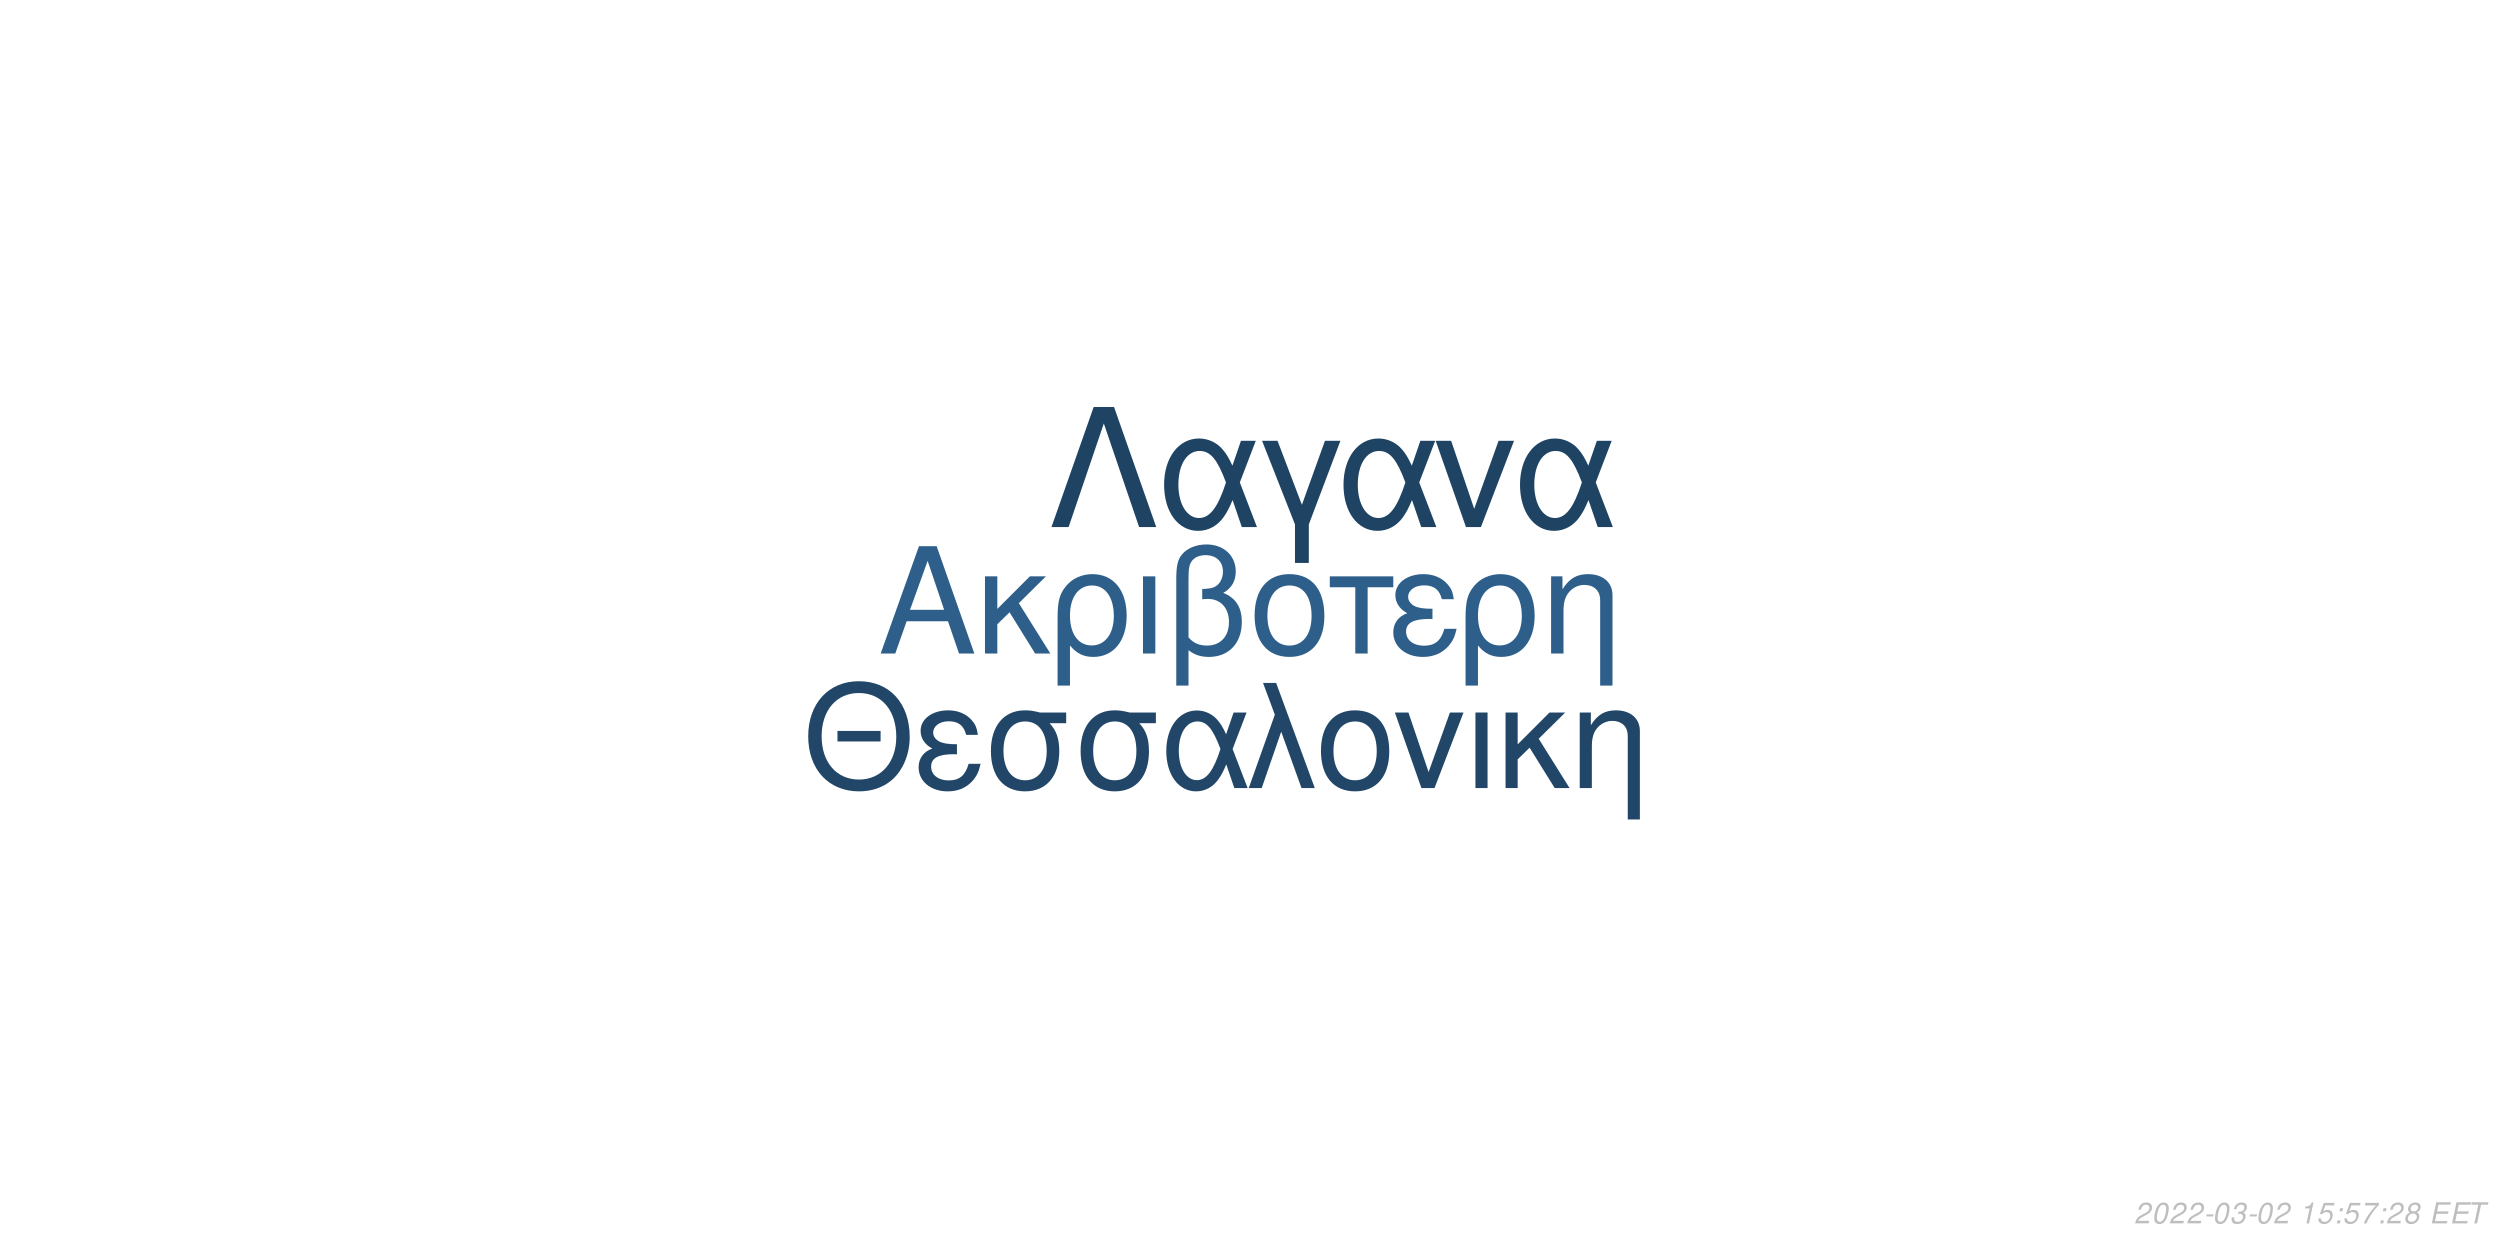
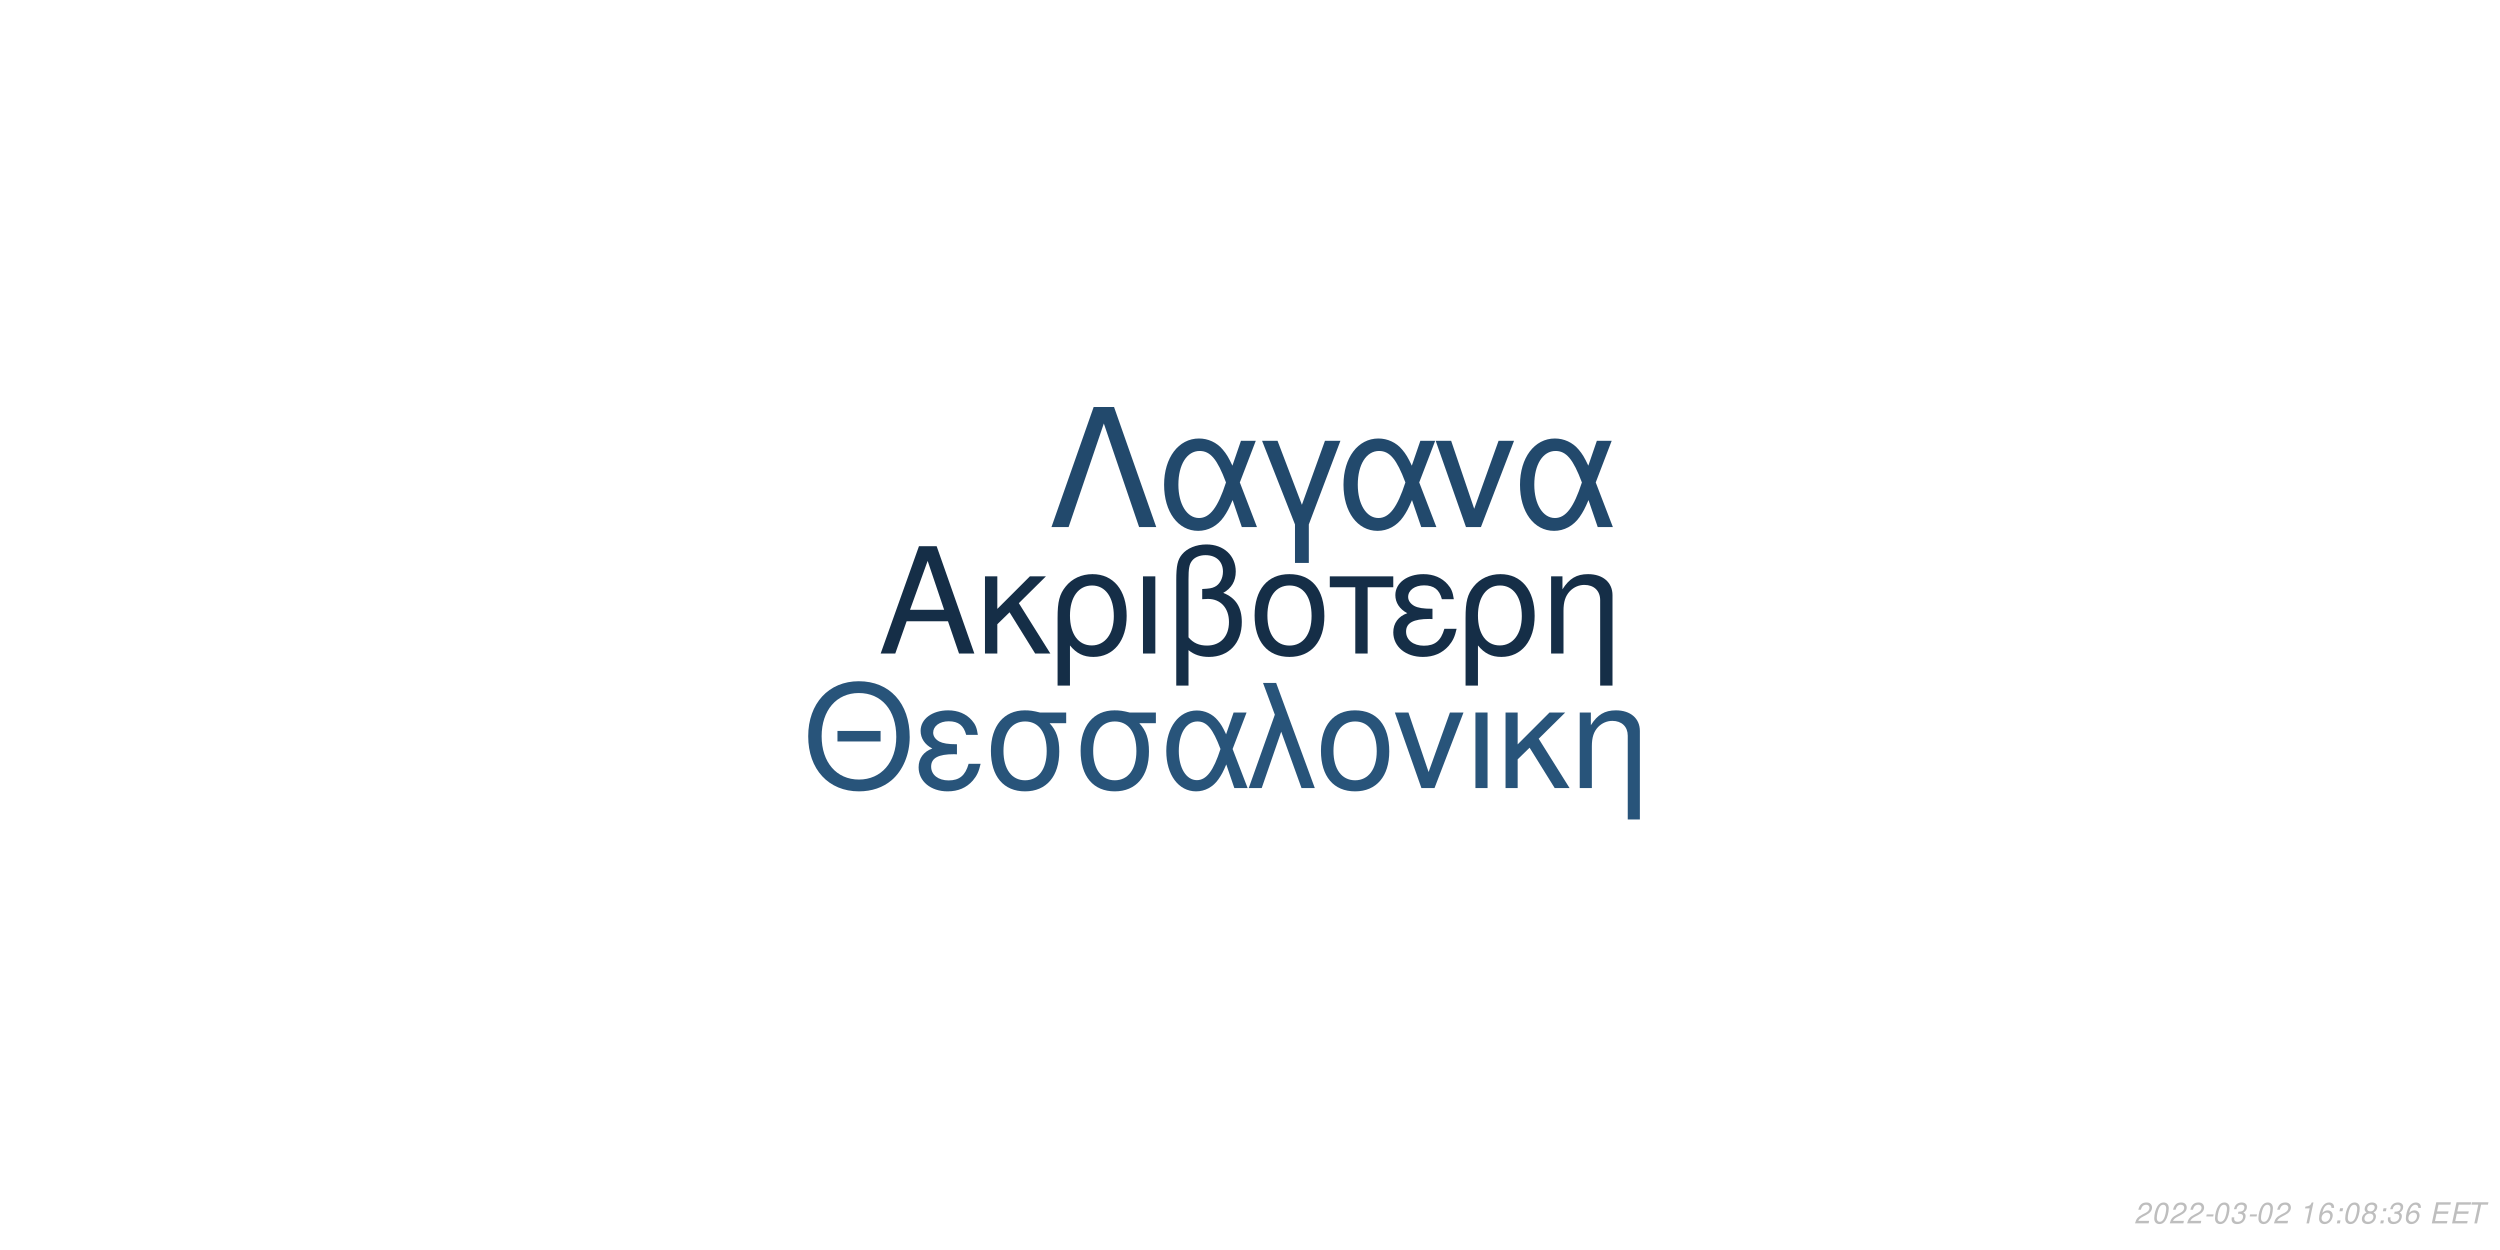
<svg xmlns="http://www.w3.org/2000/svg" xmlns:xlink="http://www.w3.org/1999/xlink" width="864pt" height="432pt" viewBox="0 0 864 432" version="1.1">
  <defs>
    <g>
      <symbol overflow="visible" id="glyph0-0">
        <path style="stroke:none;" d="" />
      </symbol>
      <symbol overflow="visible" id="glyph0-1">
        <path style="stroke:none;" d="M 24.125 -11.141 L 27.938 0 L 33.234 0 L 20.203 -37.094 L 14.094 -37.094 L 0.859 0 L 5.906 0 L 9.828 -11.141 Z M 22.797 -15.109 L 11 -15.109 L 17.094 -32.016 Z M 22.797 -15.109 " />
      </symbol>
      <symbol overflow="visible" id="glyph0-2">
        <path style="stroke:none;" d="M 7.172 -15.422 L 7.172 -26.672 L 2.906 -26.672 L 2.906 0 L 7.172 0 L 7.172 -10.125 L 11.406 -14.25 L 20.25 0 L 25.5 0 L 14.609 -17.406 L 23.969 -26.672 L 18.422 -26.672 Z M 7.172 -15.422 " />
      </symbol>
      <symbol overflow="visible" id="glyph0-3">
        <path style="stroke:none;" d="M 3 11.094 L 7.281 11.094 L 7.281 -2.797 C 9.516 -0.047 11.953 1.172 15.375 1.172 C 22.344 1.172 26.875 -4.422 26.875 -13.031 C 26.875 -21.891 22.297 -27.438 15.062 -27.438 C 11.297 -27.438 7.984 -25.906 5.797 -23.156 C 3.672 -20.516 3 -17.969 3 -12.359 Z M 14.906 -23.516 C 19.547 -23.516 22.438 -19.438 22.438 -12.922 C 22.438 -6.812 19.391 -2.797 14.812 -2.797 C 10.172 -2.797 7.281 -6.766 7.281 -13.125 C 7.281 -19.484 10.234 -23.516 14.906 -23.516 Z M 14.906 -23.516 " />
      </symbol>
      <symbol overflow="visible" id="glyph0-4">
        <path style="stroke:none;" d="M 3.516 0 L 7.781 0 L 7.781 -26.672 L 3.516 -26.672 Z M 3.516 0 " />
      </symbol>
      <symbol overflow="visible" id="glyph0-5">
        <path style="stroke:none;" d="M 4.016 11.094 L 8.25 11.094 L 8.25 -1.172 C 10.172 0.406 12.422 1.172 15.312 1.172 C 22.188 1.172 26.672 -3.609 26.672 -10.891 C 26.672 -15.984 24.578 -19.234 20.25 -20.969 C 23.109 -22.547 24.578 -25.031 24.578 -28.344 C 24.578 -33.844 20.406 -37.703 14.453 -37.703 C 10.938 -37.703 7.734 -36.391 6 -34.25 C 4.484 -32.422 4.016 -30.328 4.016 -25.391 Z M 8.25 -25.656 C 8.25 -29.359 8.5 -30.844 9.469 -32.062 C 10.375 -33.281 12.156 -34 14.094 -34 C 17.812 -34 20.156 -31.812 20.156 -28.297 C 20.156 -25.953 18.984 -23.812 17.297 -23.047 C 16.281 -22.547 15.469 -22.438 12.984 -22.297 L 12.984 -18.781 C 13.734 -18.828 14.344 -18.875 14.969 -18.875 C 19.344 -18.875 22.234 -15.719 22.234 -10.891 C 22.234 -5.906 19.281 -2.75 14.656 -2.75 C 11.953 -2.75 9.922 -3.609 8.25 -5.594 Z M 8.25 -25.656 " />
      </symbol>
      <symbol overflow="visible" id="glyph0-6">
        <path style="stroke:none;" d="M 14.094 -27.438 C 6.562 -27.438 2.094 -22.094 2.094 -13.125 C 2.094 -4.125 6.562 1.172 14.141 1.172 C 21.672 1.172 26.203 -4.172 26.203 -12.922 C 26.203 -22.188 21.828 -27.438 14.094 -27.438 Z M 14.141 -23.516 C 18.938 -23.516 21.781 -19.594 21.781 -12.984 C 21.781 -6.672 18.828 -2.75 14.141 -2.75 C 9.422 -2.75 6.516 -6.672 6.516 -13.125 C 6.516 -19.594 9.422 -23.516 14.141 -23.516 Z M 14.141 -23.516 " />
      </symbol>
      <symbol overflow="visible" id="glyph0-7">
        <path style="stroke:none;" d="M 7.891 0 L 12.156 0 L 12.156 -22.906 L 21.016 -22.906 L 21.016 -26.672 L -0.922 -26.672 L -0.922 -22.906 L 7.891 -22.906 Z M 7.891 0 " />
      </symbol>
      <symbol overflow="visible" id="glyph0-8">
        <path style="stroke:none;" d="M 14.562 -15.469 C 11.344 -15.469 9.562 -15.781 8.297 -16.438 C 6.922 -17.203 6.156 -18.328 6.156 -19.547 C 6.156 -21.891 8.453 -23.562 11.656 -23.562 C 15.062 -23.562 16.953 -22.094 17.812 -18.781 L 21.938 -18.781 C 21.578 -21.266 21.062 -22.5 19.797 -23.922 C 17.812 -26.203 14.906 -27.438 11.453 -27.438 C 5.797 -27.438 1.734 -24.375 1.734 -20.203 C 1.734 -17.609 3.156 -15.375 5.859 -13.938 C 2.797 -12.875 1.016 -10.484 1.016 -7.328 C 1.016 -2.391 5.297 1.172 11.25 1.172 C 14.969 1.172 17.906 -0.109 20.156 -2.641 C 21.578 -4.328 22.297 -5.797 22.906 -8.547 L 18.672 -8.547 C 17.5 -4.422 15.422 -2.703 11.609 -2.703 C 7.938 -2.703 5.438 -4.688 5.438 -7.578 C 5.438 -10.578 7.938 -11.953 13.484 -11.953 C 13.641 -11.953 14.094 -11.953 14.562 -11.906 Z M 14.562 -15.469 " />
      </symbol>
      <symbol overflow="visible" id="glyph0-9">
        <path style="stroke:none;" d="M 3.562 -26.672 L 3.562 0 L 7.844 0 L 7.844 -14.703 C 7.844 -17.906 8.5 -19.891 10.031 -21.531 C 11.406 -22.953 13.188 -23.719 15.062 -23.719 C 18.375 -23.719 20.516 -21.672 20.516 -18.469 L 20.516 11.094 L 24.781 11.094 L 24.781 -20.156 C 24.781 -24.578 21.469 -27.438 16.328 -27.438 C 12.359 -27.438 9.828 -25.906 7.484 -22.188 L 7.484 -26.672 Z M 3.562 -26.672 " />
      </symbol>
      <symbol overflow="visible" id="glyph1-0">
        <path style="stroke:none;" d="" />
      </symbol>
      <symbol overflow="visible" id="glyph1-1">
        <path style="stroke:none;" d="M 26.859 -19.734 L 11.953 -19.734 L 11.953 -16.094 L 26.859 -16.094 Z M 19.328 -36.922 C 8.922 -36.922 1.844 -29.25 1.844 -17.891 C 1.844 -6.484 8.875 1.141 19.391 1.141 C 23.812 1.141 27.703 -0.203 30.641 -2.688 C 34.578 -6.031 36.922 -11.656 36.922 -17.594 C 36.922 -29.297 30 -36.922 19.328 -36.922 Z M 19.328 -32.844 C 27.203 -32.844 32.281 -26.906 32.281 -17.688 C 32.281 -8.922 27.062 -2.938 19.391 -2.938 C 11.609 -2.938 6.484 -8.922 6.484 -17.891 C 6.484 -26.859 11.609 -32.844 19.328 -32.844 Z M 19.328 -32.844 " />
      </symbol>
      <symbol overflow="visible" id="glyph1-2">
        <path style="stroke:none;" d="M 14.25 -15.141 C 11.109 -15.141 9.375 -15.453 8.125 -16.094 C 6.781 -16.844 6.031 -17.938 6.031 -19.141 C 6.031 -21.422 8.266 -23.078 11.406 -23.078 C 14.75 -23.078 16.594 -21.625 17.438 -18.391 L 21.469 -18.391 C 21.125 -20.828 20.625 -22.031 19.391 -23.422 C 17.438 -25.656 14.594 -26.859 11.219 -26.859 C 5.688 -26.859 1.688 -23.875 1.688 -19.781 C 1.688 -17.234 3.094 -15.047 5.734 -13.656 C 2.734 -12.609 1 -10.266 1 -7.172 C 1 -2.344 5.188 1.141 11.016 1.141 C 14.656 1.141 17.547 -0.094 19.734 -2.594 C 21.125 -4.234 21.828 -5.688 22.422 -8.375 L 18.281 -8.375 C 17.141 -4.328 15.094 -2.641 11.359 -2.641 C 7.766 -2.641 5.328 -4.578 5.328 -7.422 C 5.328 -10.359 7.766 -11.703 13.203 -11.703 C 13.359 -11.703 13.797 -11.703 14.25 -11.656 Z M 14.25 -15.141 " />
      </symbol>
      <symbol overflow="visible" id="glyph1-3">
        <path style="stroke:none;" d="M 29 -26.109 L 19.938 -26.109 C 17.594 -26.703 16.438 -26.859 14.703 -26.859 C 7.469 -26.859 2.984 -21.469 2.984 -12.859 C 2.984 -4.031 7.375 1.141 14.797 1.141 C 22.172 1.141 26.609 -4.078 26.609 -12.656 C 26.609 -17.047 25.656 -19.828 23.266 -22.422 L 29 -22.422 Z M 14.797 -23.016 C 19.531 -23.016 22.266 -19.234 22.266 -12.75 C 22.266 -6.531 19.438 -2.688 14.797 -2.688 C 10.172 -2.688 7.328 -6.531 7.328 -12.859 C 7.328 -19.188 10.172 -23.016 14.797 -23.016 Z M 14.797 -23.016 " />
      </symbol>
      <symbol overflow="visible" id="glyph1-4">
        <path style="stroke:none;" d="M 29.344 -26.109 L 24.859 -26.109 L 22.266 -18.578 C 21.125 -21.031 20.484 -22.125 19.328 -23.469 C 17.547 -25.609 14.906 -26.812 12.156 -26.812 C 5.984 -26.812 1.594 -20.984 1.594 -12.812 C 1.594 -4.578 5.828 1.141 11.906 1.141 C 14.953 1.141 17.734 -0.344 19.625 -3.047 C 20.672 -4.531 21.281 -5.688 22.328 -8.172 L 25.109 0 L 29.703 0 L 24.516 -13.5 Z M 20.328 -13.5 C 17.891 -5.922 15.453 -2.734 12.156 -2.734 C 8.516 -2.734 5.922 -6.922 5.922 -12.812 C 5.922 -18.938 8.516 -23.016 12.359 -23.016 C 15.594 -23.016 17.688 -20.531 20.328 -13.5 Z M 20.328 -13.5 " />
      </symbol>
      <symbol overflow="visible" id="glyph1-5">
        <path style="stroke:none;" d="M 1.094 0 L 5.578 0 L 12.312 -19.484 L 19.328 0 L 23.922 0 L 10.562 -36.328 L 6.031 -36.328 L 10.109 -25.359 Z M 1.094 0 " />
      </symbol>
      <symbol overflow="visible" id="glyph1-6">
        <path style="stroke:none;" d="M 13.797 -26.859 C 6.422 -26.859 2.047 -21.625 2.047 -12.859 C 2.047 -4.031 6.422 1.141 13.859 1.141 C 21.234 1.141 25.656 -4.078 25.656 -12.656 C 25.656 -21.719 21.375 -26.859 13.797 -26.859 Z M 13.859 -23.016 C 18.531 -23.016 21.328 -19.188 21.328 -12.703 C 21.328 -6.531 18.438 -2.688 13.859 -2.688 C 9.219 -2.688 6.375 -6.531 6.375 -12.859 C 6.375 -19.188 9.219 -23.016 13.859 -23.016 Z M 13.859 -23.016 " />
      </symbol>
      <symbol overflow="visible" id="glyph1-7">
        <path style="stroke:none;" d="M 14.297 0 L 24.312 -26.109 L 19.625 -26.109 L 12.25 -5.531 L 5.281 -26.109 L 0.594 -26.109 L 9.766 0 Z M 14.297 0 " />
      </symbol>
      <symbol overflow="visible" id="glyph1-8">
        <path style="stroke:none;" d="M 3.438 0 L 7.625 0 L 7.625 -26.109 L 3.438 -26.109 Z M 3.438 0 " />
      </symbol>
      <symbol overflow="visible" id="glyph1-9">
        <path style="stroke:none;" d="M 7.031 -15.094 L 7.031 -26.109 L 2.844 -26.109 L 2.844 0 L 7.031 0 L 7.031 -9.922 L 11.156 -13.953 L 19.828 0 L 24.969 0 L 14.297 -17.047 L 23.469 -26.109 L 18.031 -26.109 Z M 7.031 -15.094 " />
      </symbol>
      <symbol overflow="visible" id="glyph1-10">
        <path style="stroke:none;" d="M 3.484 -26.109 L 3.484 0 L 7.672 0 L 7.672 -14.406 C 7.672 -17.547 8.328 -19.484 9.812 -21.078 C 11.156 -22.469 12.906 -23.219 14.75 -23.219 C 17.984 -23.219 20.078 -21.234 20.078 -18.094 L 20.078 10.859 L 24.266 10.859 L 24.266 -19.734 C 24.266 -24.062 21.031 -26.859 16 -26.859 C 12.109 -26.859 9.609 -25.359 7.328 -21.719 L 7.328 -26.109 Z M 3.484 -26.109 " />
      </symbol>
      <symbol overflow="visible" id="glyph2-0">
        <path style="stroke:none;" d="" />
      </symbol>
      <symbol overflow="visible" id="glyph2-1">
        <path style="stroke:none;" d="M 22.531 -41.484 L 15.484 -41.484 L 0.906 0 L 6.828 0 L 19 -35.797 L 31.188 0 L 37.109 0 Z M 22.531 -41.484 " />
      </symbol>
      <symbol overflow="visible" id="glyph2-2">
        <path style="stroke:none;" d="M 33.516 -29.812 L 28.391 -29.812 L 25.438 -21.219 C 24.125 -24.016 23.391 -25.266 22.078 -26.797 C 20.031 -29.25 17.016 -30.609 13.891 -30.609 C 6.828 -30.609 1.828 -23.953 1.828 -14.625 C 1.828 -5.234 6.656 1.312 13.594 1.312 C 17.078 1.312 20.266 -0.391 22.422 -3.469 C 23.609 -5.172 24.297 -6.484 25.5 -9.328 L 28.688 0 L 33.922 0 L 28 -15.422 Z M 23.219 -15.422 C 20.422 -6.766 17.641 -3.125 13.891 -3.125 C 9.734 -3.125 6.766 -7.906 6.766 -14.625 C 6.766 -21.625 9.734 -26.297 14.109 -26.297 C 17.812 -26.297 20.203 -23.453 23.219 -15.422 Z M 23.219 -15.422 " />
      </symbol>
      <symbol overflow="visible" id="glyph2-3">
        <path style="stroke:none;" d="M 12.062 12.406 L 16.844 12.406 L 16.844 -0.906 L 27.766 -29.812 L 22.422 -29.812 L 14.453 -7.688 L 6.031 -29.812 L 0.688 -29.812 L 12.062 -0.906 Z M 12.062 12.406 " />
      </symbol>
      <symbol overflow="visible" id="glyph2-4">
        <path style="stroke:none;" d="M 16.328 0 L 27.766 -29.812 L 22.422 -29.812 L 14 -6.312 L 6.031 -29.812 L 0.688 -29.812 L 11.156 0 Z M 16.328 0 " />
      </symbol>
      <symbol overflow="visible" id="glyph3-0">
        <path style="stroke:none;" d="" />
      </symbol>
      <symbol overflow="visible" id="glyph3-1">
        <path style="stroke:none;" d="M 5.234 -0.875 L 1.469 -0.875 C 1.641 -1.375 2.203 -1.891 3.109 -2.344 L 4.234 -2.938 C 5.562 -3.625 6.219 -4.469 6.219 -5.484 C 6.219 -5.938 6.062 -6.359 5.797 -6.656 C 5.469 -7.047 4.984 -7.234 4.312 -7.234 C 2.766 -7.234 1.891 -6.453 1.484 -4.734 L 2.375 -4.734 C 2.484 -5.188 2.609 -5.484 2.797 -5.75 C 3.094 -6.203 3.609 -6.453 4.188 -6.453 C 4.891 -6.453 5.344 -6.031 5.344 -5.375 C 5.344 -4.703 4.859 -4.094 4.016 -3.656 L 2.984 -3.125 C 1.234 -2.188 0.797 -1.656 0.344 -0.016 L 5.047 -0.016 Z M 5.234 -0.875 " />
      </symbol>
      <symbol overflow="visible" id="glyph3-2">
        <path style="stroke:none;" d="M 4.203 -7.234 C 3.375 -7.234 2.688 -6.812 2.125 -5.984 C 1.484 -5.047 0.984 -3.188 0.984 -1.734 C 0.984 -1.109 1.172 -0.562 1.484 -0.266 C 1.797 0.047 2.281 0.234 2.766 0.234 C 3.625 0.234 4.281 -0.156 4.859 -1.016 C 5.516 -1.953 6 -3.797 6 -5.266 C 6 -6.5 5.328 -7.234 4.203 -7.234 Z M 4.094 -6.453 C 4.734 -6.453 5.125 -5.984 5.125 -5.156 C 5.125 -4.203 4.781 -2.625 4.406 -1.812 C 3.984 -0.938 3.516 -0.547 2.875 -0.547 C 2.25 -0.547 1.875 -1.031 1.875 -1.828 C 1.875 -2.797 2.203 -4.344 2.594 -5.203 C 2.984 -6.047 3.453 -6.453 4.094 -6.453 Z M 4.094 -6.453 " />
      </symbol>
      <symbol overflow="visible" id="glyph3-3">
        <path style="stroke:none;" d="M 3.516 -3.125 L 1.125 -3.125 L 0.969 -2.406 L 3.359 -2.406 Z M 3.516 -3.125 " />
      </symbol>
      <symbol overflow="visible" id="glyph3-4">
        <path style="stroke:none;" d="M 2.922 -3.312 C 3.125 -3.344 3.234 -3.344 3.375 -3.344 C 4.203 -3.344 4.688 -3 4.688 -2.406 C 4.688 -1.312 3.906 -0.547 2.781 -0.547 C 2.047 -0.547 1.594 -0.938 1.594 -1.562 C 1.594 -1.719 1.609 -1.844 1.656 -2.094 L 0.766 -2.094 C 0.734 -1.797 0.719 -1.641 0.719 -1.469 C 0.719 -0.375 1.406 0.234 2.641 0.234 C 3.547 0.234 4.297 -0.078 4.812 -0.656 C 5.266 -1.156 5.562 -1.875 5.562 -2.547 C 5.562 -3.125 5.344 -3.453 4.797 -3.734 C 5.641 -4.234 6.016 -4.844 6.016 -5.734 C 6.016 -6.656 5.312 -7.234 4.203 -7.234 C 3.375 -7.234 2.672 -6.938 2.188 -6.375 C 1.891 -6.031 1.703 -5.641 1.516 -4.906 L 2.391 -4.906 C 2.5 -5.359 2.594 -5.594 2.734 -5.812 C 3.047 -6.234 3.516 -6.453 4.078 -6.453 C 4.734 -6.453 5.141 -6.125 5.141 -5.578 C 5.141 -5.188 5.016 -4.797 4.797 -4.547 C 4.516 -4.234 4 -4.062 3.266 -4.062 L 3.078 -4.062 Z M 2.922 -3.312 " />
      </symbol>
      <symbol overflow="visible" id="glyph3-5">
        <path style="stroke:none;" d="" />
      </symbol>
      <symbol overflow="visible" id="glyph3-6">
        <path style="stroke:none;" d="M 3.703 -5.188 L 2.594 0 L 3.469 0 L 5.016 -7.234 L 4.438 -7.234 C 3.906 -6.156 3.688 -6.016 2.234 -5.812 L 2.109 -5.188 Z M 3.703 -5.188 " />
      </symbol>
      <symbol overflow="visible" id="glyph3-7">
-         <path style="stroke:none;" d="M 6.297 -7.094 L 2.594 -7.094 L 1.234 -3.234 L 2.047 -3.234 C 2.656 -3.766 2.938 -3.906 3.531 -3.906 C 4.328 -3.906 4.797 -3.453 4.797 -2.688 C 4.797 -1.438 3.969 -0.547 2.828 -0.547 C 2.031 -0.547 1.609 -0.938 1.578 -1.734 L 0.703 -1.734 L 0.703 -1.516 C 0.703 -0.938 0.844 -0.547 1.188 -0.266 C 1.562 0.062 2.078 0.234 2.703 0.234 C 3.656 0.234 4.391 -0.156 4.984 -0.922 C 5.422 -1.5 5.672 -2.234 5.672 -2.953 C 5.672 -4 4.938 -4.672 3.812 -4.672 C 3.328 -4.672 2.906 -4.547 2.406 -4.234 L 3.109 -6.219 L 6.109 -6.219 Z M 6.297 -7.094 " />
+         <path style="stroke:none;" d="M 6.125 -5.344 L 6.141 -5.625 C 6.141 -6.609 5.453 -7.234 4.391 -7.234 C 3.438 -7.234 2.641 -6.719 2.016 -5.703 C 1.422 -4.781 0.938 -2.953 0.938 -1.688 C 0.938 -0.516 1.688 0.234 2.859 0.234 C 3.703 0.234 4.438 -0.156 5 -0.875 C 5.406 -1.422 5.672 -2.156 5.672 -2.766 C 5.672 -3.812 4.969 -4.5 3.906 -4.5 C 3.234 -4.5 2.672 -4.234 2.094 -3.625 C 2.406 -5.375 3.234 -6.453 4.25 -6.453 C 4.703 -6.453 5.062 -6.234 5.172 -5.844 C 5.203 -5.719 5.234 -5.578 5.25 -5.344 Z M 3.656 -3.734 C 4.344 -3.734 4.797 -3.281 4.797 -2.625 C 4.797 -1.469 3.984 -0.547 2.984 -0.547 C 2.297 -0.547 1.812 -1.047 1.812 -1.766 C 1.812 -2.859 2.625 -3.734 3.656 -3.734 Z M 3.656 -3.734 " />
      </symbol>
      <symbol overflow="visible" id="glyph3-8">
        <path style="stroke:none;" d="M 2.359 -1.031 L 1.312 -1.031 L 1.094 0 L 2.141 0 Z M 3.266 -5.234 L 2.219 -5.234 L 2 -4.203 L 3.047 -4.203 Z M 3.266 -5.234 " />
      </symbol>
      <symbol overflow="visible" id="glyph3-9">
-         <path style="stroke:none;" d="M 6.703 -7.094 L 1.953 -7.094 L 1.766 -6.219 L 5.594 -6.219 C 3.344 -3.688 2.266 -2.109 1.375 0 L 2.344 0 C 3.031 -1.906 4.828 -4.594 6.547 -6.281 Z M 6.703 -7.094 " />
+         <path style="stroke:none;" d="M 4.766 -3.797 C 5.078 -3.969 5.234 -4.078 5.438 -4.234 C 5.812 -4.594 6.062 -5.172 6.062 -5.734 C 6.062 -6.625 5.344 -7.234 4.266 -7.234 C 2.812 -7.234 1.703 -6.219 1.703 -4.875 C 1.703 -4.406 1.875 -4.125 2.359 -3.812 C 1.297 -3.312 0.75 -2.516 0.75 -1.469 C 0.75 -0.438 1.547 0.234 2.812 0.234 C 3.656 0.234 4.359 -0.094 4.938 -0.734 C 5.359 -1.234 5.609 -1.859 5.609 -2.438 C 5.609 -3.047 5.312 -3.516 4.766 -3.797 Z M 4.109 -6.453 C 4.797 -6.453 5.188 -6.125 5.188 -5.578 C 5.188 -5.266 5.062 -4.922 4.859 -4.672 C 4.562 -4.312 4.188 -4.156 3.656 -4.156 C 2.984 -4.156 2.594 -4.453 2.594 -4.984 C 2.594 -5.859 3.203 -6.453 4.109 -6.453 Z M 3.453 -3.406 C 4.234 -3.406 4.734 -2.984 4.734 -2.312 C 4.734 -1.312 3.922 -0.547 2.875 -0.547 C 2.125 -0.547 1.625 -0.969 1.625 -1.625 C 1.625 -2.609 2.438 -3.406 3.453 -3.406 Z M 3.453 -3.406 " />
      </symbol>
      <symbol overflow="visible" id="glyph3-10">
-         <path style="stroke:none;" d="M 4.766 -3.797 C 5.078 -3.969 5.234 -4.078 5.438 -4.234 C 5.812 -4.594 6.062 -5.172 6.062 -5.734 C 6.062 -6.625 5.344 -7.234 4.266 -7.234 C 2.812 -7.234 1.703 -6.219 1.703 -4.875 C 1.703 -4.406 1.875 -4.125 2.359 -3.812 C 1.297 -3.312 0.75 -2.516 0.75 -1.469 C 0.75 -0.438 1.547 0.234 2.812 0.234 C 3.656 0.234 4.359 -0.094 4.938 -0.734 C 5.359 -1.234 5.609 -1.859 5.609 -2.438 C 5.609 -3.047 5.312 -3.516 4.766 -3.797 Z M 4.109 -6.453 C 4.797 -6.453 5.188 -6.125 5.188 -5.578 C 5.188 -5.266 5.062 -4.922 4.859 -4.672 C 4.562 -4.312 4.188 -4.156 3.656 -4.156 C 2.984 -4.156 2.594 -4.453 2.594 -4.984 C 2.594 -5.859 3.203 -6.453 4.109 -6.453 Z M 3.453 -3.406 C 4.234 -3.406 4.734 -2.984 4.734 -2.312 C 4.734 -1.312 3.922 -0.547 2.875 -0.547 C 2.125 -0.547 1.625 -0.969 1.625 -1.625 C 1.625 -2.609 2.438 -3.406 3.453 -3.406 Z M 3.453 -3.406 " />
+         <path style="stroke:none;" d="M 2.547 -3.312 L 6.5 -3.312 L 6.688 -4.141 L 2.719 -4.141 L 3.219 -6.469 L 7.344 -6.469 L 7.516 -7.297 L 2.453 -7.297 L 0.906 0 L 6.125 0 L 6.297 -0.812 L 2.016 -0.812 Z M 2.547 -3.312 " />
      </symbol>
      <symbol overflow="visible" id="glyph3-11">
-         <path style="stroke:none;" d="M 2.547 -3.312 L 6.5 -3.312 L 6.688 -4.141 L 2.719 -4.141 L 3.219 -6.469 L 7.344 -6.469 L 7.516 -7.297 L 2.453 -7.297 L 0.906 0 L 6.125 0 L 6.297 -0.812 L 2.016 -0.812 Z M 2.547 -3.312 " />
-       </symbol>
-       <symbol overflow="visible" id="glyph3-12">
        <path style="stroke:none;" d="M 4.938 -6.469 L 7.312 -6.469 L 7.484 -7.297 L 1.75 -7.297 L 1.578 -6.469 L 3.984 -6.469 L 2.609 0 L 3.547 0 Z M 4.938 -6.469 " />
      </symbol>
    </g>
  </defs>
  <g id="surface1">
    <rect x="0" y="0" width="864" height="432" style="fill:rgb(100%,100%,100%);fill-opacity:1;stroke:none;" />
-     <g style="fill:rgb(17.647%,37.255%,54.118%);fill-opacity:1;">
+     <g style="fill:rgb(8.235%,18.039%,27.843%);fill-opacity:1;">
      <use xlink:href="#glyph0-1" x="303.5" y="225.861" />
      <use xlink:href="#glyph0-2" x="337.5" y="225.861" />
      <use xlink:href="#glyph0-3" x="362.5" y="225.861" />
      <use xlink:href="#glyph0-4" x="391.5" y="225.861" />
      <use xlink:href="#glyph0-5" x="402.5" y="225.861" />
      <use xlink:href="#glyph0-6" x="431.5" y="225.861" />
      <use xlink:href="#glyph0-7" x="460.5" y="225.861" />
      <use xlink:href="#glyph0-8" x="480.5" y="225.861" />
      <use xlink:href="#glyph0-3" x="503.5" y="225.861" />
      <use xlink:href="#glyph0-9" x="532.5" y="225.861" />
    </g>
-     <g style="fill:rgb(12.941%,27.451%,40.392%);fill-opacity:1;">
+     <g style="fill:rgb(15.686%,32.941%,47.843%);fill-opacity:1;">
      <use xlink:href="#glyph1-1" x="277.473" y="272.354" />
      <use xlink:href="#glyph1-2" x="316.473" y="272.354" />
      <use xlink:href="#glyph1-3" x="339.473" y="272.354" />
      <use xlink:href="#glyph1-3" x="370.473" y="272.354" />
      <use xlink:href="#glyph1-4" x="401.473" y="272.354" />
      <use xlink:href="#glyph1-5" x="430.473" y="272.354" />
      <use xlink:href="#glyph1-6" x="454.473" y="272.354" />
      <use xlink:href="#glyph1-7" x="481.473" y="272.354" />
      <use xlink:href="#glyph1-8" x="506.473" y="272.354" />
      <use xlink:href="#glyph1-9" x="517.473" y="272.354" />
      <use xlink:href="#glyph1-10" x="542.473" y="272.354" />
    </g>
-     <g style="fill:rgb(12.157%,26.275%,38.824%);fill-opacity:1;">
+     <g style="fill:rgb(13.333%,28.627%,42.353%);fill-opacity:1;">
      <use xlink:href="#glyph2-1" x="362.484" y="182.152" />
      <use xlink:href="#glyph2-2" x="400.484" y="182.152" />
      <use xlink:href="#glyph2-3" x="435.484" y="182.152" />
      <use xlink:href="#glyph2-2" x="462.484" y="182.152" />
      <use xlink:href="#glyph2-4" x="495.484" y="182.152" />
      <use xlink:href="#glyph2-2" x="523.484" y="182.152" />
    </g>
    <g style="fill:rgb(74.51%,74.51%,74.51%);fill-opacity:1;">
      <use xlink:href="#glyph3-1" x="737.52" y="422.81" />
      <use xlink:href="#glyph3-2" x="743.52" y="422.81" />
      <use xlink:href="#glyph3-1" x="749.52" y="422.81" />
      <use xlink:href="#glyph3-1" x="755.52" y="422.81" />
      <use xlink:href="#glyph3-3" x="761.52" y="422.81" />
      <use xlink:href="#glyph3-2" x="764.52" y="422.81" />
      <use xlink:href="#glyph3-4" x="770.52" y="422.81" />
      <use xlink:href="#glyph3-3" x="776.52" y="422.81" />
      <use xlink:href="#glyph3-2" x="779.52" y="422.81" />
      <use xlink:href="#glyph3-1" x="785.52" y="422.81" />
      <use xlink:href="#glyph3-5" x="791.52" y="422.81" />
      <use xlink:href="#glyph3-6" x="794.52" y="422.81" />
      <use xlink:href="#glyph3-7" x="800.52" y="422.81" />
      <use xlink:href="#glyph3-8" x="806.52" y="422.81" />
-       <use xlink:href="#glyph3-7" x="809.52" y="422.81" />
+       <use xlink:href="#glyph3-2" x="809.52" y="422.81" />
      <use xlink:href="#glyph3-9" x="815.52" y="422.81" />
      <use xlink:href="#glyph3-8" x="821.52" y="422.81" />
-       <use xlink:href="#glyph3-1" x="824.52" y="422.81" />
-       <use xlink:href="#glyph3-10" x="830.52" y="422.81" />
+       <use xlink:href="#glyph3-4" x="824.52" y="422.81" />
+       <use xlink:href="#glyph3-7" x="830.52" y="422.81" />
      <use xlink:href="#glyph3-5" x="836.52" y="422.81" />
-       <use xlink:href="#glyph3-11" x="839.52" y="422.81" />
-       <use xlink:href="#glyph3-11" x="846.52" y="422.81" />
-       <use xlink:href="#glyph3-12" x="852.52" y="422.81" />
+       <use xlink:href="#glyph3-10" x="839.52" y="422.81" />
+       <use xlink:href="#glyph3-10" x="846.52" y="422.81" />
+       <use xlink:href="#glyph3-11" x="852.52" y="422.81" />
    </g>
  </g>
</svg>
